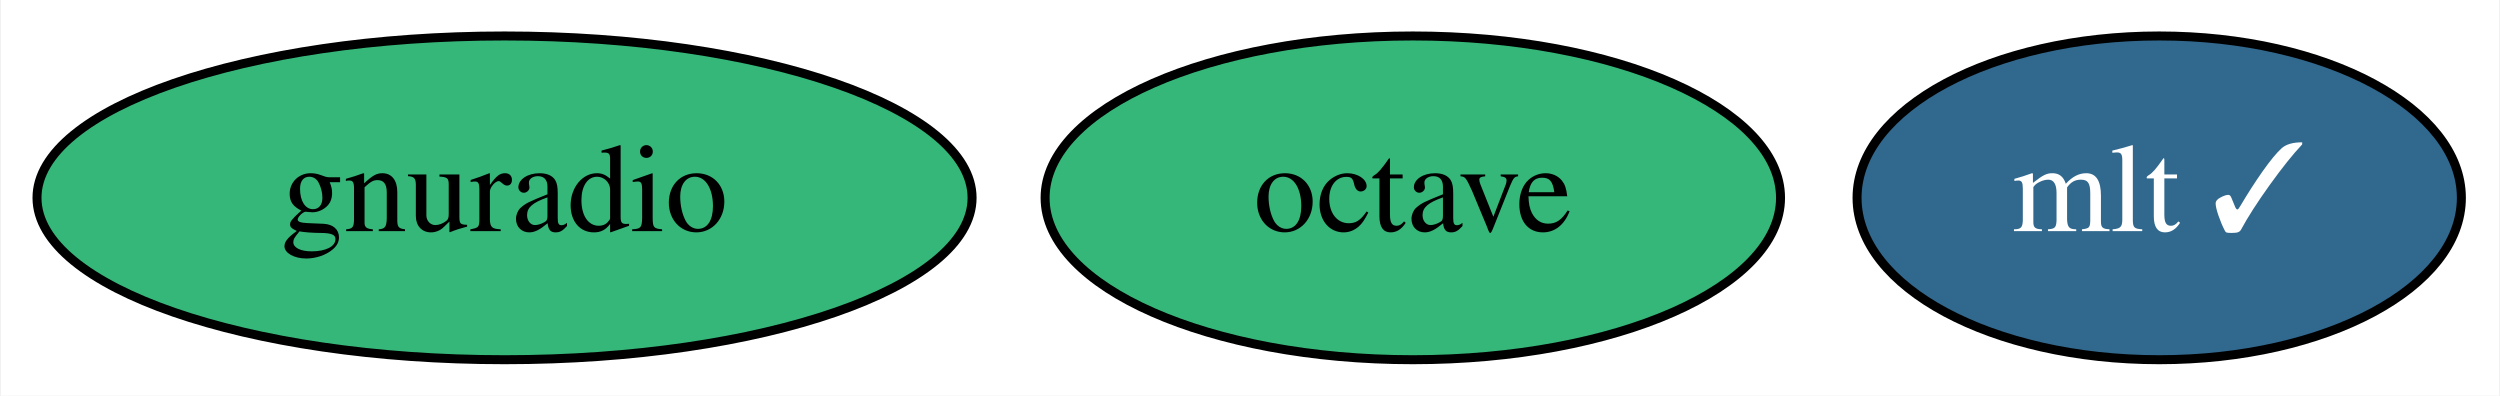
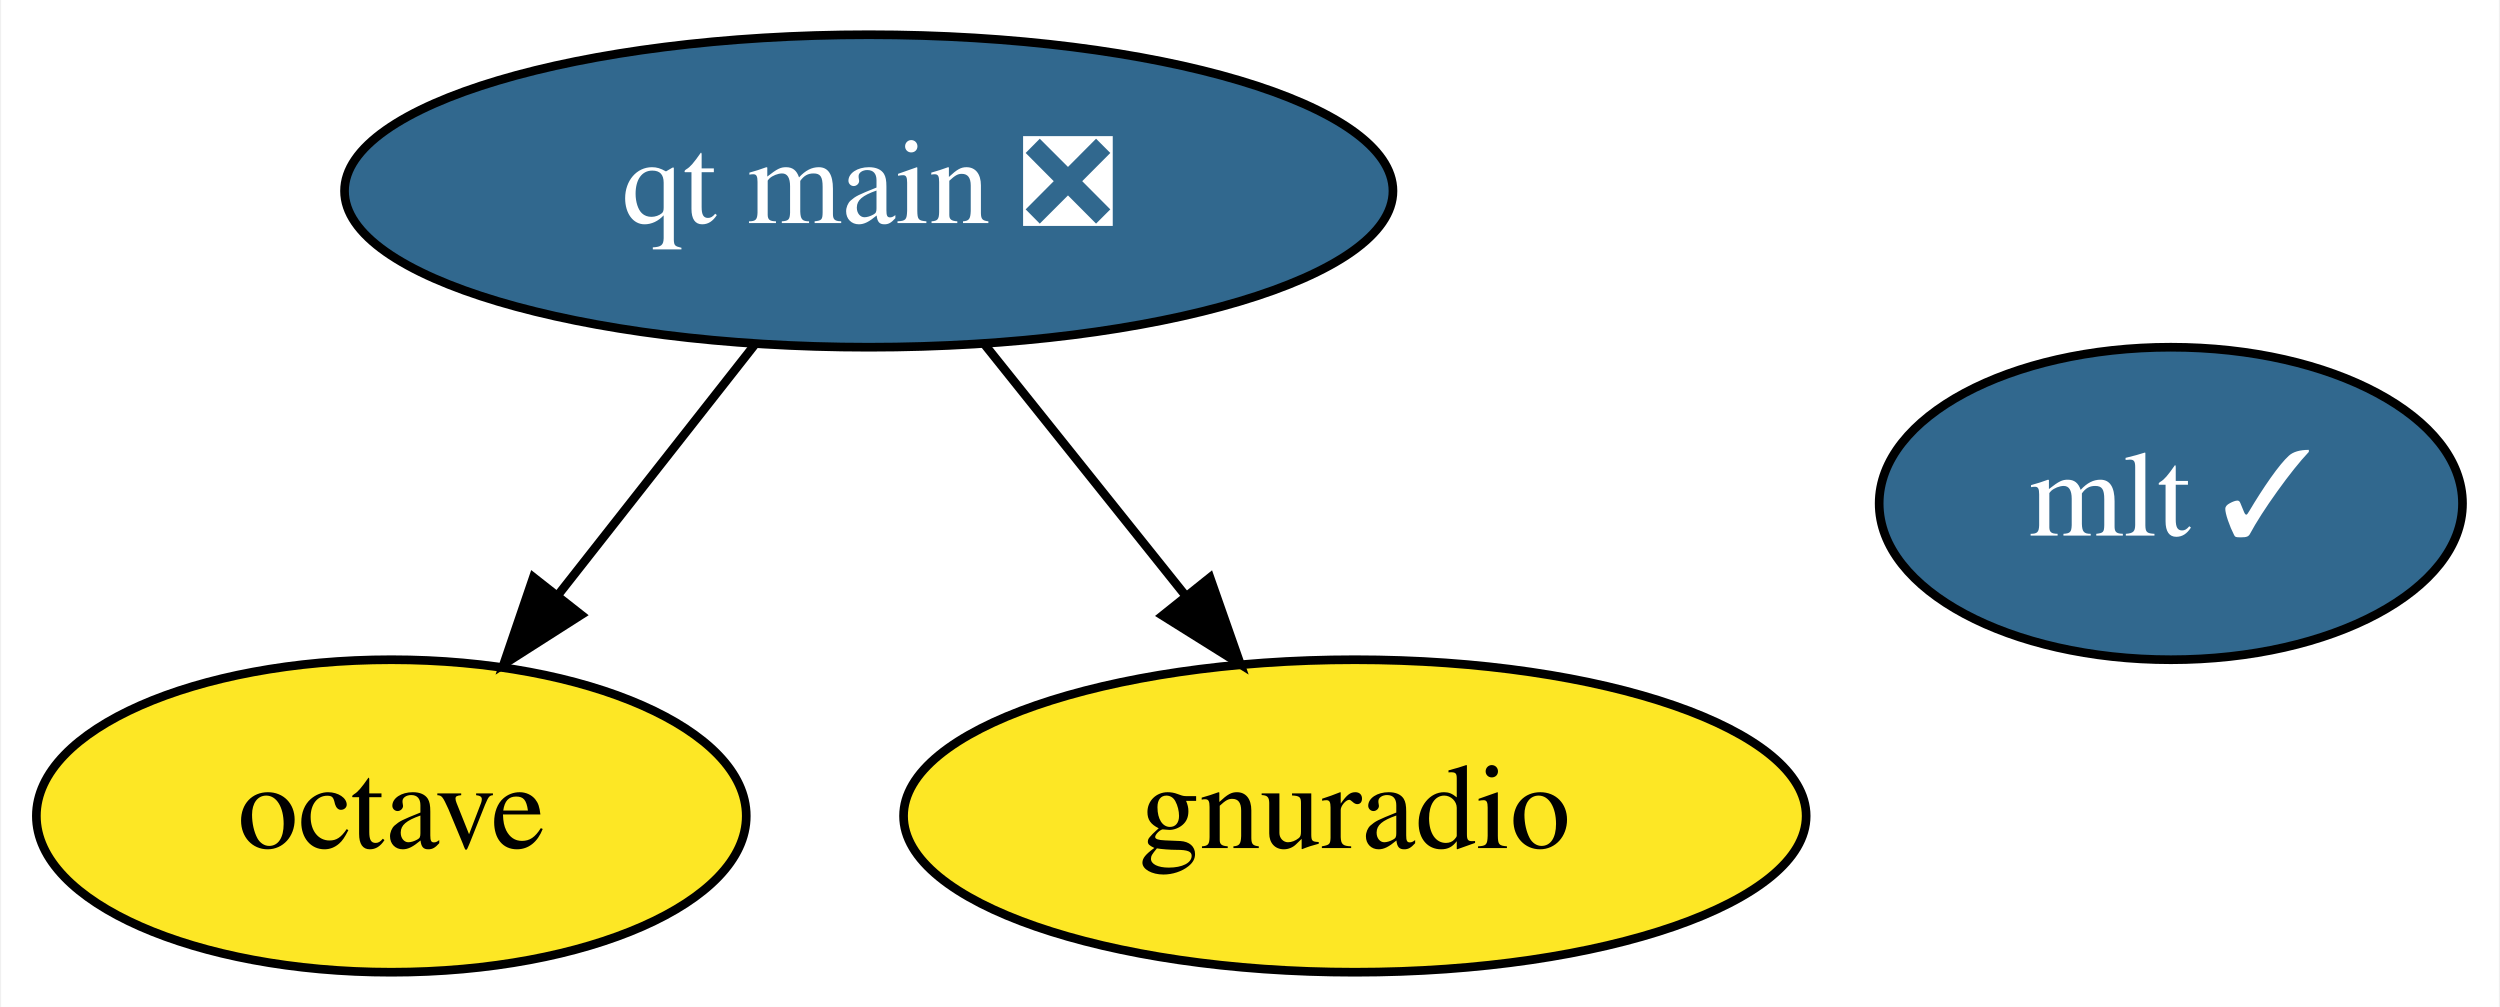
- <svg xmlns="http://www.w3.org/2000/svg" xmlns:xlink="http://www.w3.org/1999/xlink" width="278pt" height="44pt" viewBox="0.00 0.00 277.79 44.00">
-   <g id="graph0" class="graph" transform="scale(1 1) rotate(0) translate(4 40)">
-     <polygon fill="white" stroke="transparent" points="-4,4 -4,-40 273.79,-40 273.79,4 -4,4" />
+ <svg xmlns="http://www.w3.org/2000/svg" xmlns:xlink="http://www.w3.org/1999/xlink" width="288pt" height="116pt" viewBox="0.00 0.00 287.74 116.00">
+   <g id="graph0" class="graph" transform="scale(1 1) rotate(0) translate(4 112)">
+     <polygon fill="white" stroke="transparent" points="-4,4 -4,-112 283.74,-112 283.74,4 -4,4" />
    <g id="node1" class="node">
      <g id="a_node1">
        <a xlink:href="https://github.com/conda-forge/octave-feedstock" xlink:title="octave">
-           <ellipse fill="#35b779" stroke="black" cx="153" cy="-18" rx="40.89" ry="18" />
-           <text text-anchor="middle" x="153" y="-14.3" font-family="Times,serif" font-size="14.00">octave</text>
+           <ellipse fill="#fde725" stroke="black" cx="40.95" cy="-18" rx="40.89" ry="18" />
+           <text text-anchor="middle" x="40.95" y="-14.3" font-family="Times,serif" font-size="14.00">octave</text>
        </a>
      </g>
    </g>
    <g id="node2" class="node">
      <g id="a_node2">
        <a xlink:href="https://github.com/conda-forge/mlt-feedstock/pull/14" xlink:title="mlt ✓">
-           <ellipse fill="#31688e" stroke="black" cx="236" cy="-18" rx="33.6" ry="18" />
-           <text text-anchor="middle" x="236" y="-14.3" font-family="Times,serif" font-size="14.00" fill="white">mlt ✓</text>
+           <ellipse fill="#31688e" stroke="black" cx="245.95" cy="-54" rx="33.6" ry="18" />
+           <text text-anchor="middle" x="245.95" y="-50.3" font-family="Times,serif" font-size="14.00" fill="white">mlt ✓</text>
        </a>
      </g>
    </g>
    <g id="node3" class="node">
      <g id="a_node3">
        <a xlink:href="https://github.com/conda-forge/gnuradio-feedstock" xlink:title="gnuradio">
-           <ellipse fill="#35b779" stroke="black" cx="52" cy="-18" rx="51.99" ry="18" />
-           <text text-anchor="middle" x="52" y="-14.3" font-family="Times,serif" font-size="14.00">gnuradio</text>
+           <ellipse fill="#fde725" stroke="black" cx="151.95" cy="-18" rx="51.99" ry="18" />
+           <text text-anchor="middle" x="151.95" y="-14.3" font-family="Times,serif" font-size="14.00">gnuradio</text>
        </a>
      </g>
    </g>
+     <g id="node4" class="node">
+       <g id="a_node4">
+         <a xlink:href="https://github.com/conda-forge/qt-main-feedstock/pull/33" xlink:title="qt main ❎">
+           <ellipse fill="#31688e" stroke="black" cx="95.95" cy="-90" rx="60.39" ry="18" />
+           <text text-anchor="middle" x="95.95" y="-86.3" font-family="Times,serif" font-size="14.00" fill="white">qt main ❎</text>
+         </a>
+       </g>
+     </g>
+     <g id="edge2" class="edge">
+       <path fill="none" stroke="black" d="M82.91,-72.41C76.13,-63.78 67.71,-53.06 60.19,-43.5" />
+       <polygon fill="black" stroke="black" points="62.82,-41.17 53.89,-35.47 57.31,-45.5 62.82,-41.17" />
+     </g>
+     <g id="edge1" class="edge">
+       <path fill="none" stroke="black" d="M109.22,-72.41C116.12,-63.78 124.7,-53.06 132.35,-43.5" />
+       <polygon fill="black" stroke="black" points="135.26,-45.47 138.77,-35.47 129.79,-41.09 135.26,-45.47" />
+     </g>
  </g>
</svg>
